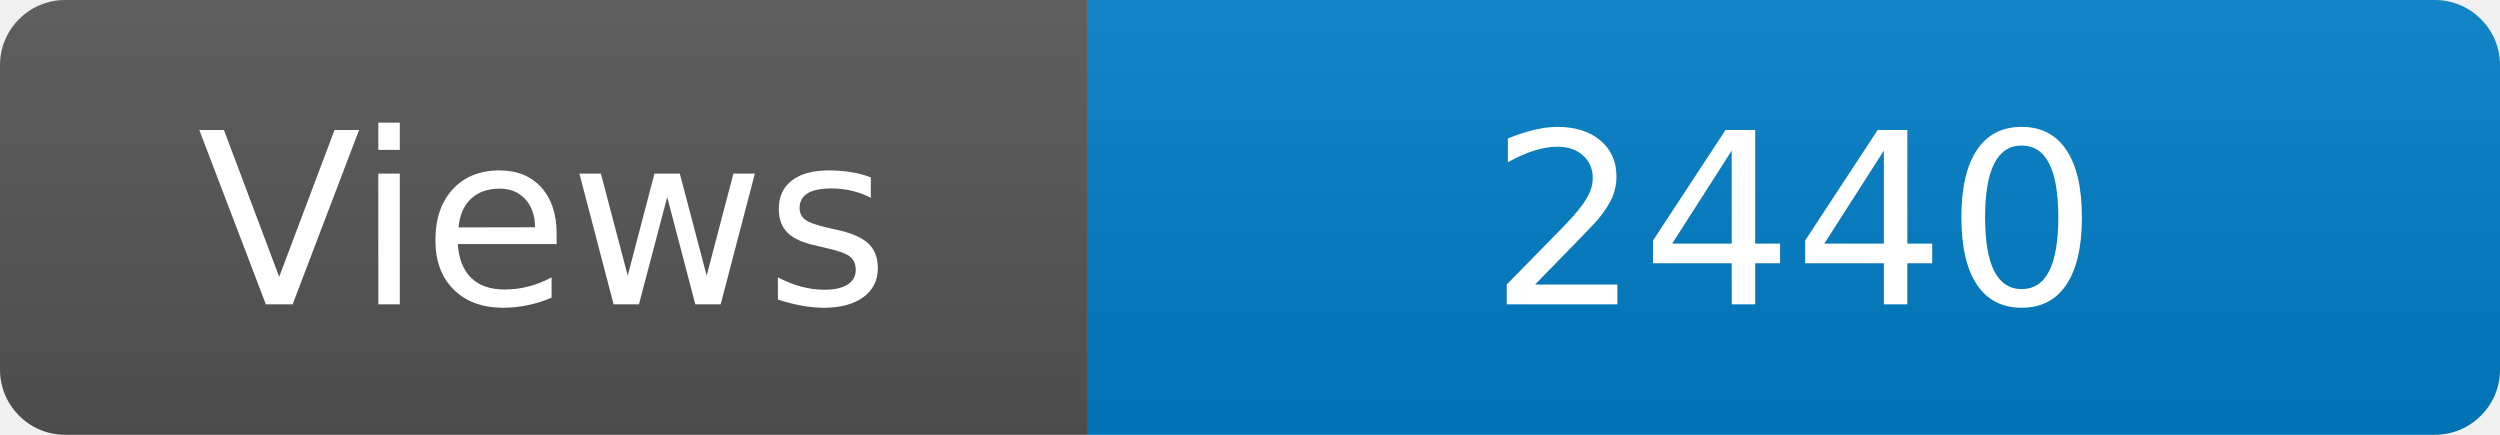
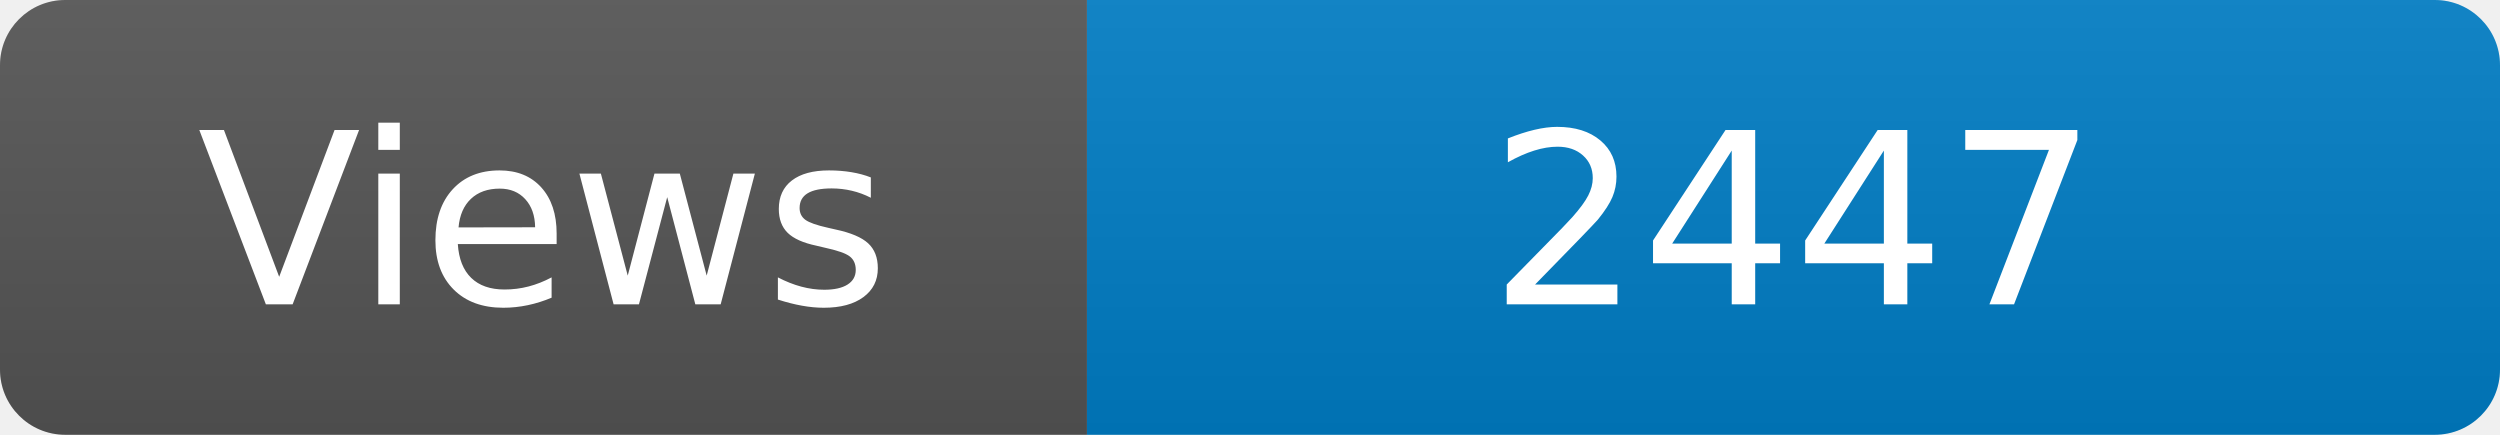
<svg xmlns="http://www.w3.org/2000/svg" width="115" height="20" role="img" aria-label="Maintained?: yes">
  <linearGradient id="s" x2="0" y2="100%">
    <stop offset="0" stop-color="#bbb" stop-opacity=".1" />
    <stop offset="1" stop-opacity=".1" />
  </linearGradient>
  <clipPath id="r">
    <rect width="115" height="20" rx="3" fill="#fff" />
  </clipPath>
  <g clip-path="url(#r)">
    <rect width="50" height="20" fill="#555" />
    <rect x="50" width="160" height="20" fill="#007ec6" />
    <rect width="115" height="20" fill="url(#s)" />
  </g>
  <g fill="#fff" text-anchor="middle" font-family="Verdana,Geneva,DejaVu Sans,sans-serif" font-size="110">
    <text x="250" y="140" transform="scale(.1)" fill="#fff">Views</text>
-     <text x="825" y="140" transform="scale(.1)" fill="#fff">2440</text>
+     <text x="825" y="140" transform="scale(.1)" fill="#fff">2447</text>
  </g>
</svg>
